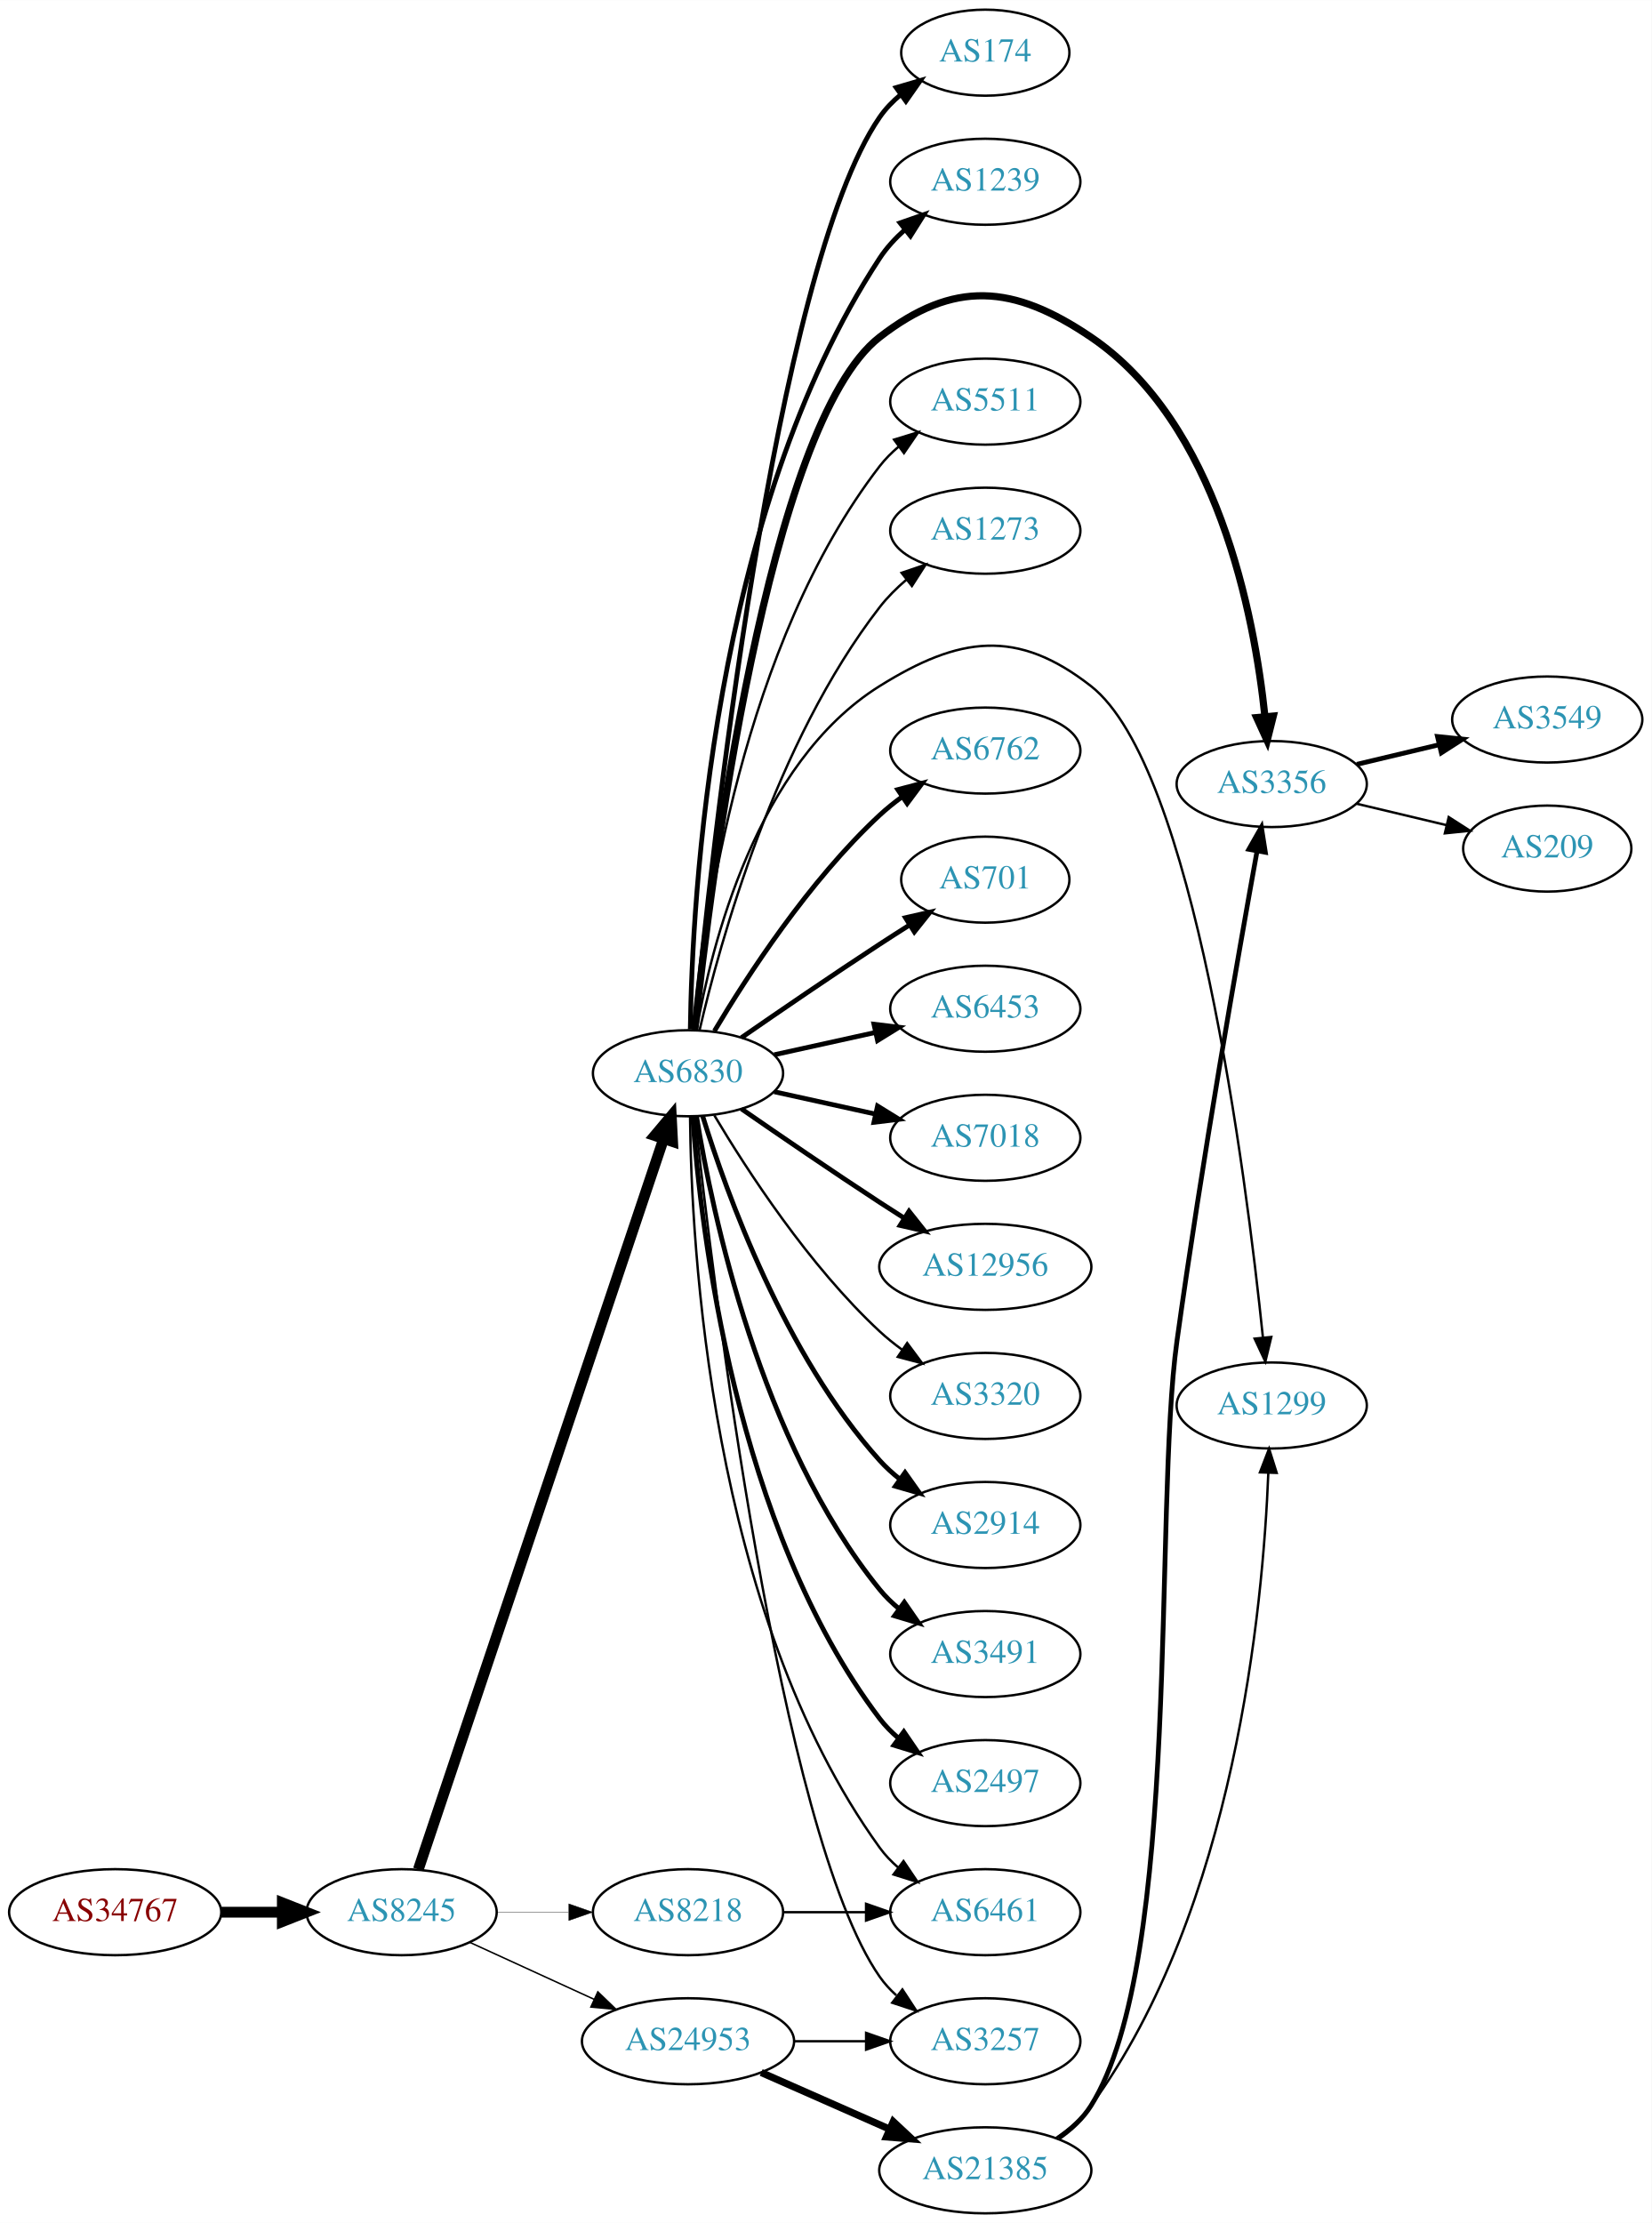
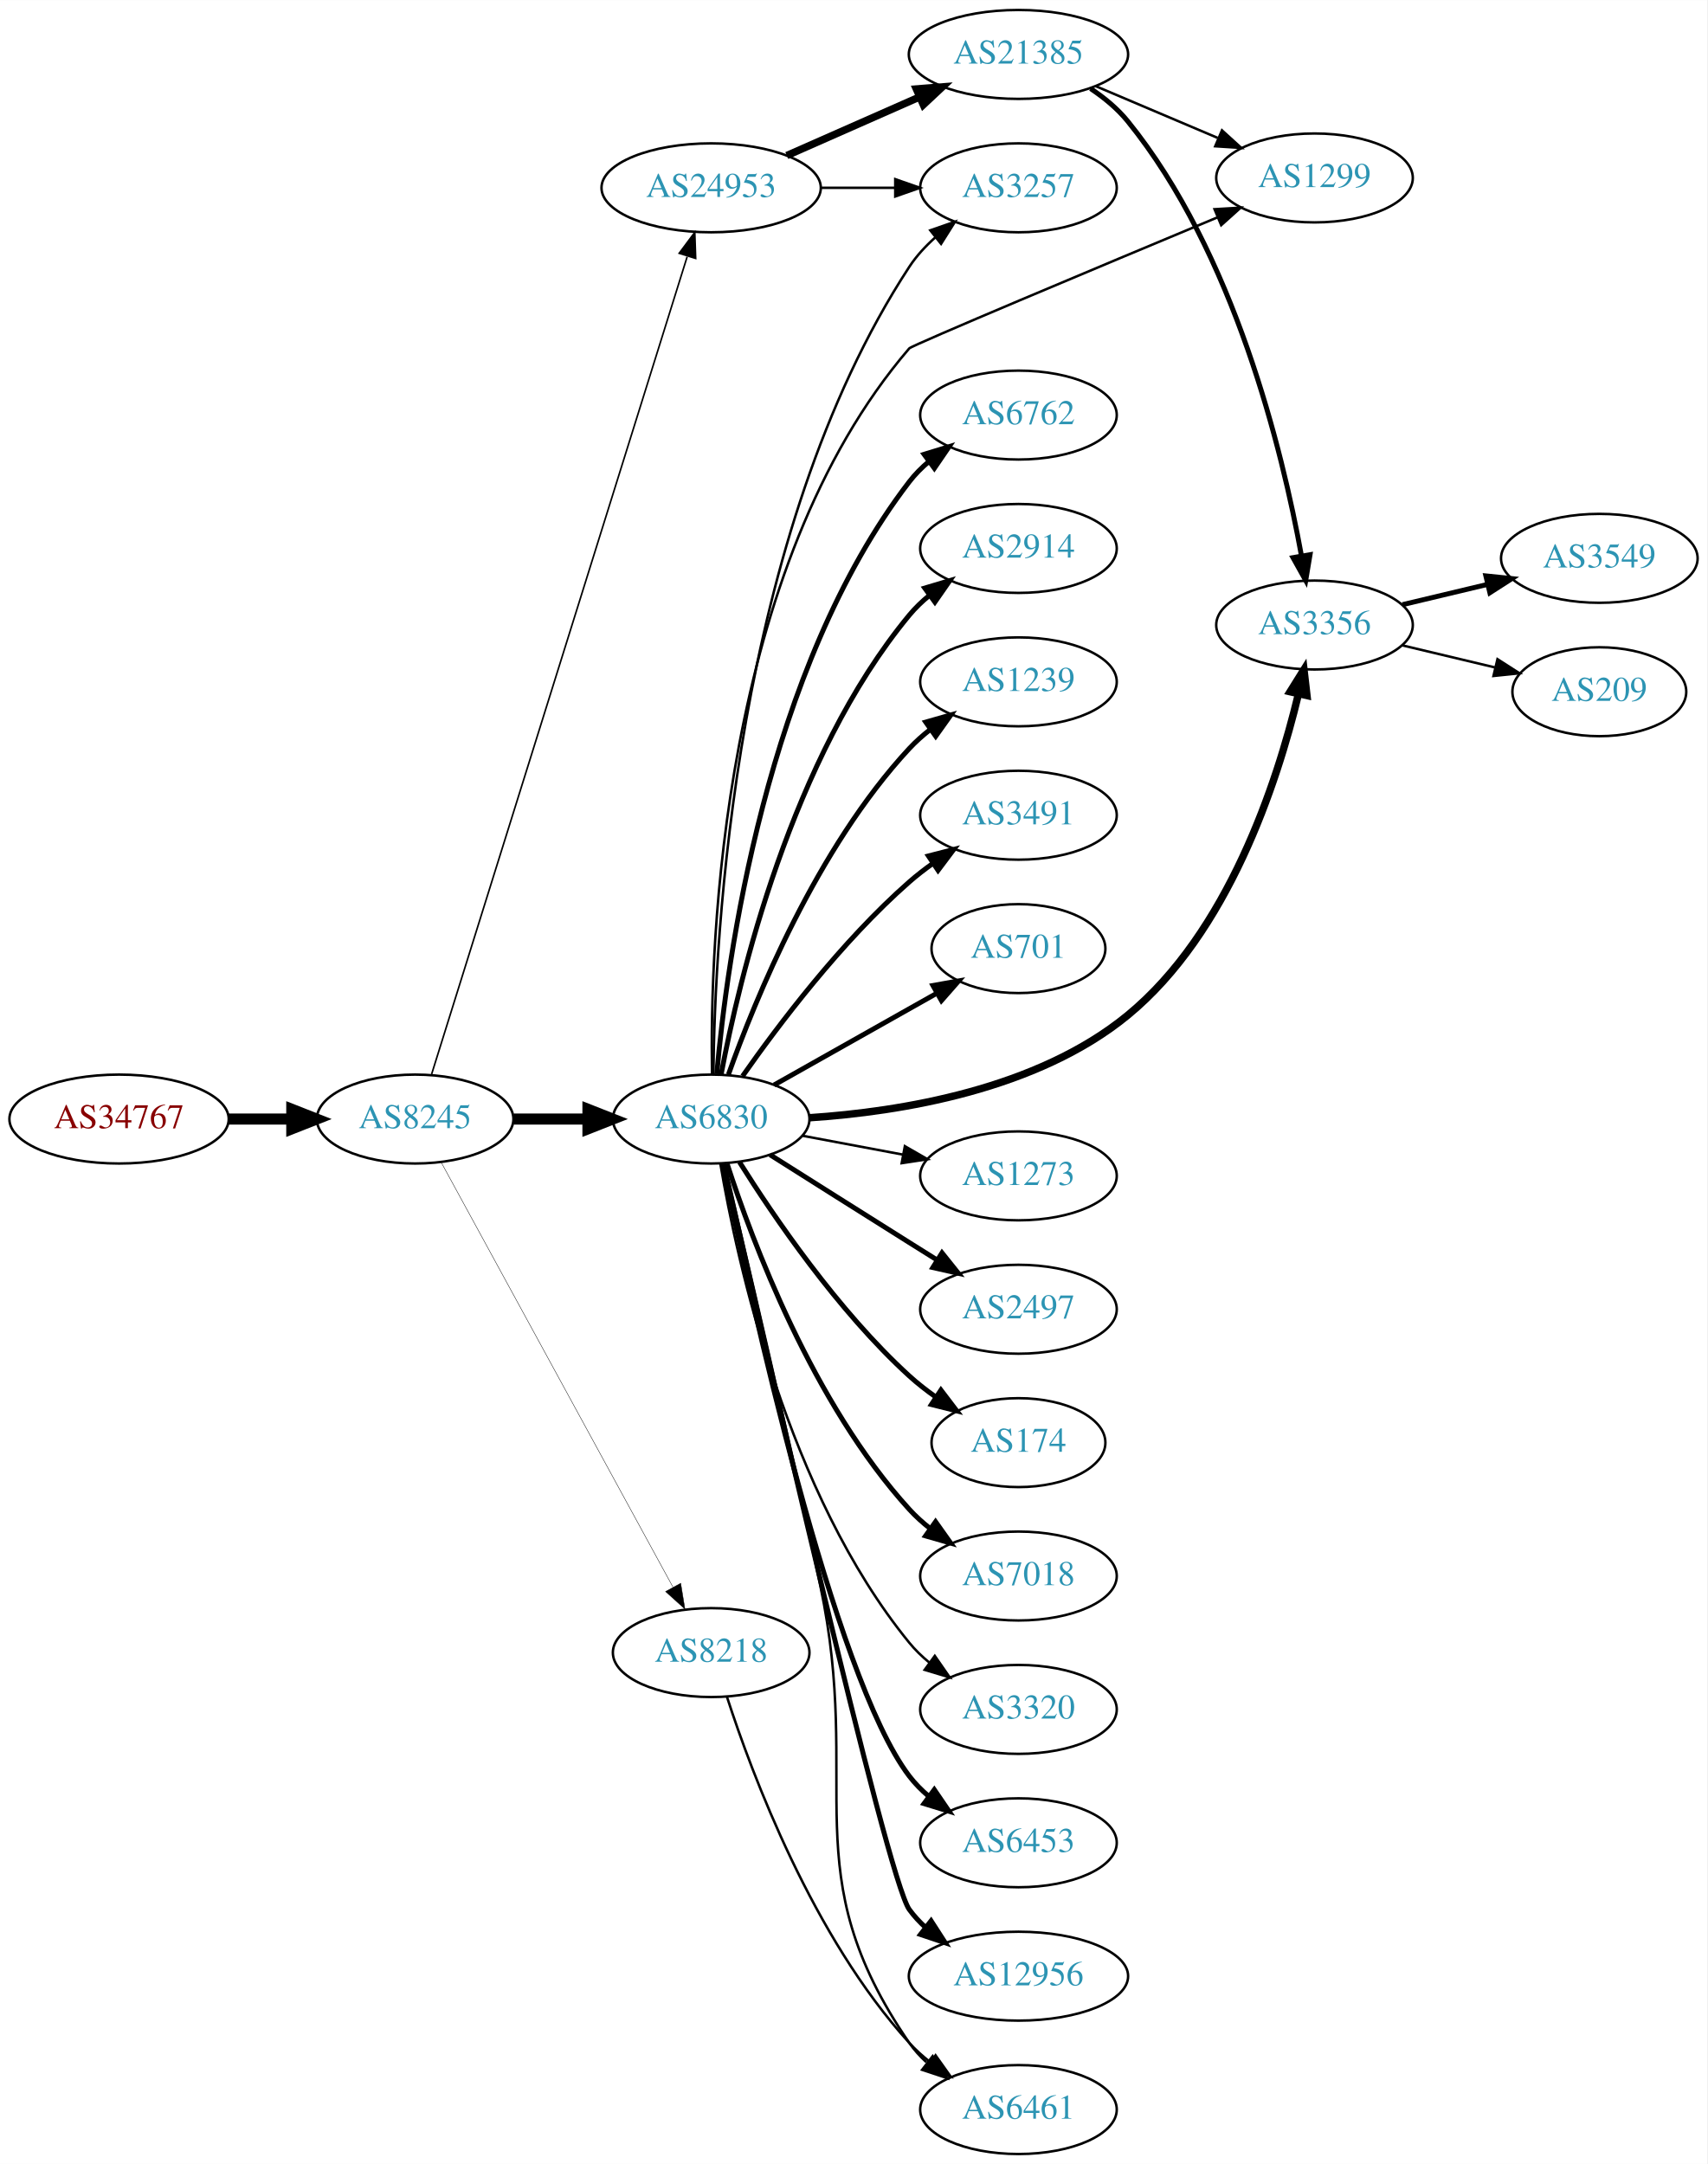
- <svg xmlns="http://www.w3.org/2000/svg" xmlns:xlink="http://www.w3.org/1999/xlink" width="691pt" height="930pt" viewBox="0.00 0.00 691.06 930.00">
-   <g id="graph0" class="graph" transform="scale(1 1) rotate(0) translate(4 926)">
-     <polygon fill="white" stroke="none" points="-4,4 -4,-926 687.055,-926 687.055,4 -4,4" />
+ <svg xmlns="http://www.w3.org/2000/svg" xmlns:xlink="http://www.w3.org/1999/xlink" width="691pt" height="876pt" viewBox="0.00 0.00 691.06 876.00">
+   <g id="graph0" class="graph" transform="scale(1 1) rotate(0) translate(4 872)">
+     <polygon fill="white" stroke="none" points="-4,4 -4,-872 687.055,-872 687.055,4 -4,4" />
    <g id="node1" class="node">
      <g id="a_node1">
        <a xlink:href="/asn/34767" xlink:title="AS34767 ~ Otto M. Steinmann e.U. [AT]">
-           <ellipse fill="#ffffff" stroke="black" cx="44.196" cy="-126" rx="44.393" ry="18" />
-           <text text-anchor="middle" x="44.196" y="-122.3" font-family="Times,serif" font-size="14.00" fill="#880000">AS34767</text>
+           <ellipse fill="#ffffff" stroke="black" cx="44.196" cy="-419" rx="44.393" ry="18" />
+           <text text-anchor="middle" x="44.196" y="-415.3" font-family="Times,serif" font-size="14.00" fill="#880000">AS34767</text>
        </a>
      </g>
    </g>
    <g id="node2" class="node">
      <g id="a_node2">
        <a xlink:href="/asn/8245" xlink:title="AS8245 ~ Video-Broadcast GmbH [AT]">
-           <ellipse fill="#ffffff" stroke="black" cx="164.039" cy="-126" rx="39.794" ry="18" />
-           <text text-anchor="middle" x="164.039" y="-122.3" font-family="Times,serif" font-size="14.00" fill="#2c94b3">AS8245</text>
+           <ellipse fill="#ffffff" stroke="black" cx="164.039" cy="-419" rx="39.794" ry="18" />
+           <text text-anchor="middle" x="164.039" y="-415.3" font-family="Times,serif" font-size="14.00" fill="#2c94b3">AS8245</text>
        </a>
      </g>
    </g>
    <g id="edge1" class="edge">
-       <path fill="none" stroke="black" stroke-width="4.5" d="M88.407,-126C96.72,-126 105.482,-126 113.965,-126" />
-       <polygon fill="black" stroke="black" stroke-width="4.5" points="114.123,-129.938 124.123,-126 114.123,-122.063 114.123,-129.938" />
+       <path fill="none" stroke="black" stroke-width="4.5" d="M88.407,-419C96.72,-419 105.482,-419 113.965,-419" />
+       <polygon fill="black" stroke="black" stroke-width="4.5" points="114.123,-422.938 124.123,-419 114.123,-415.063 114.123,-422.938" />
    </g>
    <g id="node3" class="node">
      <g id="a_node3">
        <a xlink:href="/asn/6830" xlink:title="AS6830 ~ LGI-UPC [AT]">
-           <ellipse fill="#ffffff" stroke="black" cx="283.881" cy="-477" rx="39.794" ry="18" />
-           <text text-anchor="middle" x="283.881" y="-473.3" font-family="Times,serif" font-size="14.00" fill="#2c94b3">AS6830</text>
+           <ellipse fill="#ffffff" stroke="black" cx="283.881" cy="-419" rx="39.794" ry="18" />
+           <text text-anchor="middle" x="283.881" y="-415.3" font-family="Times,serif" font-size="14.00" fill="#2c94b3">AS6830</text>
        </a>
      </g>
    </g>
    <g id="edge2" class="edge">
-       <path fill="none" stroke="black" stroke-width="4.5" d="M171.044,-143.889C190.272,-201.16 250.409,-380.279 273.616,-449.403" />
-       <polygon fill="black" stroke="black" stroke-width="4.5" points="269.972,-450.921 276.887,-459.147 277.437,-448.414 269.972,-450.921" />
+       <path fill="none" stroke="black" stroke-width="4.5" d="M203.951,-419C213.505,-419 223.854,-419 233.817,-419" />
+       <polygon fill="black" stroke="black" stroke-width="4.5" points="234.009,-422.938 244.009,-419 234.009,-415.063 234.009,-422.938" />
    </g>
    <g id="node4" class="node">
      <g id="a_node4">
        <a xlink:href="/asn/24953" xlink:title="AS24953 ~ AS MACRO: AS-24953 (customers) [AT]">
-           <ellipse fill="#ffffff" stroke="black" cx="283.881" cy="-72" rx="44.393" ry="18" />
-           <text text-anchor="middle" x="283.881" y="-68.3" font-family="Times,serif" font-size="14.00" fill="#2c94b3">AS24953</text>
+           <ellipse fill="#ffffff" stroke="black" cx="283.881" cy="-796" rx="44.393" ry="18" />
+           <text text-anchor="middle" x="283.881" y="-792.3" font-family="Times,serif" font-size="14.00" fill="#2c94b3">AS24953</text>
        </a>
      </g>
    </g>
    <g id="edge3" class="edge">
-       <path fill="none" stroke="black" stroke-width="0.621" d="M192.667,-113.339C208.165,-106.238 227.732,-97.272 244.678,-89.506" />
-       <polygon fill="black" stroke="black" stroke-width="0.621" points="246.148,-92.683 253.781,-85.335 243.232,-86.319 246.148,-92.683" />
+       <path fill="none" stroke="black" stroke-width="0.643" d="M170.722,-437.183C189.741,-498.026 251.239,-694.77 274.162,-768.105" />
+       <polygon fill="black" stroke="black" stroke-width="0.643" points="270.93,-769.499 277.254,-777.999 277.612,-767.41 270.93,-769.499" />
    </g>
    <g id="node5" class="node">
      <g id="a_node5">
        <a xlink:href="/asn/8218" xlink:title="AS8218 ~ legacy Neotelecoms [FR]">
-           <ellipse fill="#ffffff" stroke="black" cx="283.881" cy="-126" rx="39.794" ry="18" />
-           <text text-anchor="middle" x="283.881" y="-122.3" font-family="Times,serif" font-size="14.00" fill="#2c94b3">AS8218</text>
+           <ellipse fill="#ffffff" stroke="black" cx="283.881" cy="-203" rx="39.794" ry="18" />
+           <text text-anchor="middle" x="283.881" y="-199.3" font-family="Times,serif" font-size="14.00" fill="#2c94b3">AS8218</text>
        </a>
      </g>
    </g>
    <g id="edge4" class="edge">
-       <path fill="none" stroke="black" stroke-width="0.155" d="M203.951,-126C213.505,-126 223.854,-126 233.817,-126" />
-       <polygon fill="black" stroke="black" stroke-width="0.155" points="234.009,-129.5 244.009,-126 234.009,-122.5 234.009,-129.5" />
+       <path fill="none" stroke="black" stroke-width="0.161" d="M174.682,-401.324C195.364,-363.416 244.076,-274.127 268.456,-229.441" />
+       <polygon fill="black" stroke="black" stroke-width="0.161" points="271.553,-231.072 273.27,-220.617 265.408,-227.72 271.553,-231.072" />
    </g>
    <g id="node6" class="node">
      <g id="a_node6">
-         <a xlink:href="/asn/6762" xlink:title="AS6762 ~ TELECOM ITALIA SPARKLE S.p.A. [IT]">
-           <ellipse fill="#ffffff" stroke="black" cx="408.273" cy="-612" rx="39.794" ry="18" />
-           <text text-anchor="middle" x="408.273" y="-608.3" font-family="Times,serif" font-size="14.00" fill="#2c94b3">AS6762</text>
+         <a xlink:href="/asn/2497" xlink:title="AS2497 ~ Internet Initiative Japan Inc. [JP]">
+           <ellipse fill="#ffffff" stroke="black" cx="408.273" cy="-342" rx="39.794" ry="18" />
+           <text text-anchor="middle" x="408.273" y="-338.3" font-family="Times,serif" font-size="14.00" fill="#2c94b3">AS2497</text>
        </a>
      </g>
    </g>
    <g id="edge5" class="edge">
-       <path fill="none" stroke="black" stroke-width="2" d="M294.927,-494.671C308.498,-517.472 334.43,-557.472 364.077,-585 366.984,-587.699 370.197,-590.28 373.521,-592.703" />
-       <polygon fill="black" stroke="black" stroke-width="2" points="371.656,-595.667 381.899,-598.375 375.58,-589.87 371.656,-595.667" />
+       <path fill="none" stroke="black" stroke-width="2" d="M307.737,-404.532C323.547,-394.533 345.076,-380.936 364.077,-369 367.7,-366.724 371.496,-364.344 375.27,-361.981" />
+       <polygon fill="black" stroke="black" stroke-width="2" points="377.325,-364.824 383.947,-356.554 373.613,-358.89 377.325,-364.824" />
    </g>
    <g id="node7" class="node">
      <g id="a_node7">
-         <a xlink:href="/asn/701" xlink:title="AS701 ~ UUNET [US]">
-           <ellipse fill="#ffffff" stroke="black" cx="408.273" cy="-558" rx="35.194" ry="18" />
-           <text text-anchor="middle" x="408.273" y="-554.3" font-family="Times,serif" font-size="14.00" fill="#2c94b3">AS701</text>
+         <a xlink:href="/asn/174" xlink:title="AS174 ~ Cogent Communications [US]">
+           <ellipse fill="#ffffff" stroke="black" cx="408.273" cy="-288" rx="35.194" ry="18" />
+           <text text-anchor="middle" x="408.273" y="-284.3" font-family="Times,serif" font-size="14.00" fill="#2c94b3">AS174</text>
        </a>
      </g>
    </g>
    <g id="edge6" class="edge">
-       <path fill="none" stroke="black" stroke-width="2" d="M306.238,-491.901C322.089,-502.877 344.292,-518.079 364.077,-531 368.122,-533.642 372.407,-536.385 376.647,-539.067" />
-       <polygon fill="black" stroke="black" stroke-width="2" points="374.861,-542.079 385.191,-544.432 378.584,-536.15 374.861,-542.079" />
+       <path fill="none" stroke="black" stroke-width="2" d="M295.309,-401.634C309.098,-379.648 335.065,-341.454 364.077,-315 367.402,-311.968 371.111,-309.076 374.921,-306.386" />
+       <polygon fill="black" stroke="black" stroke-width="2" points="376.893,-309.278 383.311,-300.847 373.037,-303.436 376.893,-309.278" />
    </g>
    <g id="node8" class="node">
      <g id="a_node8">
-         <a xlink:href="/asn/6453" xlink:title="AS6453 ~ TATA COMMUNICATIONS (AMERICA) INC [US]">
-           <ellipse fill="#ffffff" stroke="black" cx="408.273" cy="-504" rx="39.794" ry="18" />
-           <text text-anchor="middle" x="408.273" y="-500.3" font-family="Times,serif" font-size="14.00" fill="#2c94b3">AS6453</text>
+         <a xlink:href="/asn/7018" xlink:title="AS7018 ~ AT&amp;T Services, Inc. [US]">
+           <ellipse fill="#ffffff" stroke="black" cx="408.273" cy="-234" rx="39.794" ry="18" />
+           <text text-anchor="middle" x="408.273" y="-230.3" font-family="Times,serif" font-size="14.00" fill="#2c94b3">AS7018</text>
        </a>
      </g>
    </g>
    <g id="edge7" class="edge">
-       <path fill="none" stroke="black" stroke-width="2" d="M319.954,-484.737C333.141,-487.646 348.321,-490.995 362.287,-494.076" />
-       <polygon fill="black" stroke="black" stroke-width="2" points="361.676,-497.525 372.196,-496.262 363.184,-490.69 361.676,-497.525" />
+       <path fill="none" stroke="black" stroke-width="2" d="M290.295,-401.01C300.479,-369.568 325.043,-303.888 364.077,-261 366.607,-258.22 369.488,-255.619 372.533,-253.215" />
+       <polygon fill="black" stroke="black" stroke-width="2" points="374.715,-255.958 380.849,-247.319 370.667,-250.247 374.715,-255.958" />
    </g>
    <g id="node9" class="node">
      <g id="a_node9">
-         <a xlink:href="/asn/7018" xlink:title="AS7018 ~ AT&amp;T Services, Inc. [US]">
-           <ellipse fill="#ffffff" stroke="black" cx="408.273" cy="-450" rx="39.794" ry="18" />
-           <text text-anchor="middle" x="408.273" y="-446.3" font-family="Times,serif" font-size="14.00" fill="#2c94b3">AS7018</text>
+         <a xlink:href="/asn/3320" xlink:title="AS3320 ~ DTAG [DE]">
+           <ellipse fill="#ffffff" stroke="black" cx="408.273" cy="-180" rx="39.794" ry="18" />
+           <text text-anchor="middle" x="408.273" y="-176.3" font-family="Times,serif" font-size="14.00" fill="#2c94b3">AS3320</text>
        </a>
      </g>
    </g>
    <g id="edge8" class="edge">
-       <path fill="none" stroke="black" stroke-width="2" d="M319.954,-469.263C333.141,-466.354 348.321,-463.005 362.287,-459.924" />
-       <polygon fill="black" stroke="black" stroke-width="2" points="363.184,-463.31 372.196,-457.738 361.676,-456.475 363.184,-463.31" />
+       <path fill="none" stroke="black" d="M287.606,-400.861C294.301,-361.596 314.745,-267.405 364.077,-207 366.455,-204.089 369.233,-201.4 372.214,-198.94" />
+       <polygon fill="black" stroke="black" points="374.405,-201.675 380.442,-192.968 370.293,-196.01 374.405,-201.675" />
    </g>
    <g id="node10" class="node">
      <g id="a_node10">
-         <a xlink:href="/asn/12956" xlink:title="AS12956 ~ TELXIUS [ES]">
-           <ellipse fill="#ffffff" stroke="black" cx="408.273" cy="-396" rx="44.393" ry="18" />
-           <text text-anchor="middle" x="408.273" y="-392.3" font-family="Times,serif" font-size="14.00" fill="#2c94b3">AS12956</text>
+         <a xlink:href="/asn/6453" xlink:title="AS6453 ~ TATA COMMUNICATIONS (AMERICA) INC [US]">
+           <ellipse fill="#ffffff" stroke="black" cx="408.273" cy="-126" rx="39.794" ry="18" />
+           <text text-anchor="middle" x="408.273" y="-122.3" font-family="Times,serif" font-size="14.00" fill="#2c94b3">AS6453</text>
        </a>
      </g>
    </g>
    <g id="edge9" class="edge">
-       <path fill="none" stroke="black" stroke-width="2" d="M306.238,-462.099C322.089,-451.123 344.292,-435.921 364.077,-423 367.398,-420.831 370.88,-418.594 374.367,-416.379" />
-       <polygon fill="black" stroke="black" stroke-width="2" points="376.356,-419.262 382.949,-410.968 372.623,-413.34 376.356,-419.262" />
+       <path fill="none" stroke="black" stroke-width="2" d="M288.508,-400.981C299.45,-347.922 333.282,-193.445 364.077,-153 366.354,-150.01 369.066,-147.268 372.005,-144.775" />
+       <polygon fill="black" stroke="black" stroke-width="2" points="374.199,-147.506 380.173,-138.756 370.046,-141.87 374.199,-147.506" />
    </g>
    <g id="node11" class="node">
      <g id="a_node11">
-         <a xlink:href="/asn/3320" xlink:title="AS3320 ~ DTAG [DE]">
-           <ellipse fill="#ffffff" stroke="black" cx="408.273" cy="-342" rx="39.794" ry="18" />
-           <text text-anchor="middle" x="408.273" y="-338.3" font-family="Times,serif" font-size="14.00" fill="#2c94b3">AS3320</text>
+         <a xlink:href="/asn/12956" xlink:title="AS12956 ~ TELXIUS [ES]">
+           <ellipse fill="#ffffff" stroke="black" cx="408.273" cy="-72" rx="44.393" ry="18" />
+           <text text-anchor="middle" x="408.273" y="-68.3" font-family="Times,serif" font-size="14.00" fill="#2c94b3">AS12956</text>
        </a>
      </g>
    </g>
    <g id="edge10" class="edge">
-       <path fill="none" stroke="black" d="M294.927,-459.329C308.498,-436.528 334.43,-396.528 364.077,-369 366.984,-366.301 370.197,-363.72 373.521,-361.297" />
-       <polygon fill="black" stroke="black" points="375.58,-364.13 381.899,-355.625 371.656,-358.333 375.58,-364.13" />
+       <path fill="none" stroke="black" stroke-width="2" d="M288.993,-400.775C303.93,-334.799 354.922,-111.626 364.077,-99 365.998,-96.351 368.266,-93.904 370.741,-91.655" />
+       <polygon fill="black" stroke="black" stroke-width="2" points="372.903,-94.407 378.644,-85.503 368.603,-88.884 372.903,-94.407" />
    </g>
    <g id="node12" class="node">
      <g id="a_node12">
-         <a xlink:href="/asn/2914" xlink:title="AS2914 ~ NTT America, Inc. [US]">
-           <ellipse fill="#ffffff" stroke="black" cx="408.273" cy="-288" rx="39.794" ry="18" />
-           <text text-anchor="middle" x="408.273" y="-284.3" font-family="Times,serif" font-size="14.00" fill="#2c94b3">AS2914</text>
+         <a xlink:href="/asn/6762" xlink:title="AS6762 ~ TELECOM ITALIA SPARKLE S.p.A. [IT]">
+           <ellipse fill="#ffffff" stroke="black" cx="408.273" cy="-704" rx="39.794" ry="18" />
+           <text text-anchor="middle" x="408.273" y="-700.3" font-family="Times,serif" font-size="14.00" fill="#2c94b3">AS6762</text>
        </a>
      </g>
    </g>
    <g id="edge11" class="edge">
-       <path fill="none" stroke="black" stroke-width="2" d="M290.019,-459.06C299.922,-427.021 324.259,-359.188 364.077,-315 366.593,-312.208 369.465,-309.599 372.504,-307.188" />
-       <polygon fill="black" stroke="black" stroke-width="2" points="374.687,-309.93 380.812,-301.285 370.633,-304.224 374.687,-309.93" />
+       <path fill="none" stroke="black" stroke-width="2" d="M286.15,-437.228C290.133,-482.373 305.852,-601.198 364.077,-677 366.367,-679.981 369.087,-682.716 372.031,-685.205" />
+       <polygon fill="black" stroke="black" stroke-width="2" points="370.077,-688.113 380.207,-691.218 374.225,-682.474 370.077,-688.113" />
    </g>
    <g id="node13" class="node">
      <g id="a_node13">
-         <a xlink:href="/asn/3491" xlink:title="AS3491 ~ PCCW Global, Inc. [US]">
-           <ellipse fill="#ffffff" stroke="black" cx="408.273" cy="-234" rx="39.794" ry="18" />
-           <text text-anchor="middle" x="408.273" y="-230.3" font-family="Times,serif" font-size="14.00" fill="#2c94b3">AS3491</text>
+         <a xlink:href="/asn/2914" xlink:title="AS2914 ~ NTT America, Inc. [US]">
+           <ellipse fill="#ffffff" stroke="black" cx="408.273" cy="-650" rx="39.794" ry="18" />
+           <text text-anchor="middle" x="408.273" y="-646.3" font-family="Times,serif" font-size="14.00" fill="#2c94b3">AS2914</text>
        </a>
      </g>
    </g>
    <g id="edge12" class="edge">
-       <path fill="none" stroke="black" stroke-width="2" d="M287.462,-458.822C293.917,-419.003 313.988,-322.714 364.077,-261 366.446,-258.082 369.219,-255.388 372.196,-252.925" />
-       <polygon fill="black" stroke="black" stroke-width="2" points="374.387,-255.659 380.418,-246.948 370.271,-249.997 374.387,-255.659" />
+       <path fill="none" stroke="black" stroke-width="2" d="M287.904,-437.033C295.079,-475.16 316.244,-565.189 364.077,-623 366.473,-625.896 369.264,-628.574 372.253,-631.028" />
+       <polygon fill="black" stroke="black" stroke-width="2" points="370.339,-633.963 380.491,-636.992 374.443,-628.293 370.339,-633.963" />
    </g>
    <g id="node14" class="node">
      <g id="a_node14">
-         <a xlink:href="/asn/2497" xlink:title="AS2497 ~ Internet Initiative Japan Inc. [JP]">
-           <ellipse fill="#ffffff" stroke="black" cx="408.273" cy="-180" rx="39.794" ry="18" />
-           <text text-anchor="middle" x="408.273" y="-176.3" font-family="Times,serif" font-size="14.00" fill="#2c94b3">AS2497</text>
+         <a xlink:href="/asn/1239" xlink:title="AS1239 ~ Sprint [US]">
+           <ellipse fill="#ffffff" stroke="black" cx="408.273" cy="-596" rx="39.794" ry="18" />
+           <text text-anchor="middle" x="408.273" y="-592.3" font-family="Times,serif" font-size="14.00" fill="#2c94b3">AS1239</text>
        </a>
      </g>
    </g>
    <g id="edge13" class="edge">
-       <path fill="none" stroke="black" stroke-width="2" d="M285.83,-458.964C289.116,-412.543 303.426,-286.993 364.077,-207 366.348,-204.005 369.056,-201.26 371.992,-198.765" />
-       <polygon fill="black" stroke="black" stroke-width="2" points="374.186,-201.496 380.157,-192.744 370.032,-195.862 374.186,-201.496" />
+       <path fill="none" stroke="black" stroke-width="2" d="M290.868,-437.027C301.607,-467.221 326.582,-528.668 364.077,-569 366.636,-571.753 369.536,-574.336 372.594,-576.729" />
+       <polygon fill="black" stroke="black" stroke-width="2" points="370.738,-579.704 380.927,-582.61 374.774,-573.984 370.738,-579.704" />
    </g>
    <g id="node15" class="node">
      <g id="a_node15">
-         <a xlink:href="/asn/174" xlink:title="AS174 ~ Cogent Communications [US]">
-           <ellipse fill="#ffffff" stroke="black" cx="408.273" cy="-904" rx="35.194" ry="18" />
-           <text text-anchor="middle" x="408.273" y="-900.3" font-family="Times,serif" font-size="14.00" fill="#2c94b3">AS174</text>
+         <a xlink:href="/asn/3491" xlink:title="AS3491 ~ PCCW Global, Inc. [US]">
+           <ellipse fill="#ffffff" stroke="black" cx="408.273" cy="-542" rx="39.794" ry="18" />
+           <text text-anchor="middle" x="408.273" y="-538.3" font-family="Times,serif" font-size="14.00" fill="#2c94b3">AS3491</text>
        </a>
      </g>
    </g>
    <g id="edge14" class="edge">
-       <path fill="none" stroke="black" stroke-width="2" d="M286.562,-495.175C293.275,-564.693 319.964,-813.043 364.077,-877 366.506,-880.522 369.56,-883.677 372.915,-886.477" />
-       <polygon fill="black" stroke="black" stroke-width="2" points="370.974,-889.392 381.139,-892.377 375.054,-883.704 370.974,-889.392" />
+       <path fill="none" stroke="black" stroke-width="2" d="M296.591,-436.386C310.902,-456.801 336.622,-490.928 364.077,-515 367.059,-517.615 370.322,-520.142 373.676,-522.532" />
+       <polygon fill="black" stroke="black" stroke-width="2" points="371.833,-525.51 382.091,-528.162 375.726,-519.692 371.833,-525.51" />
    </g>
    <g id="node16" class="node">
      <g id="a_node16">
-         <a xlink:href="/asn/1239" xlink:title="AS1239 ~ Sprint [US]">
-           <ellipse fill="#ffffff" stroke="black" cx="408.273" cy="-850" rx="39.794" ry="18" />
-           <text text-anchor="middle" x="408.273" y="-846.3" font-family="Times,serif" font-size="14.00" fill="#2c94b3">AS1239</text>
+         <a xlink:href="/asn/701" xlink:title="AS701 ~ UUNET [US]">
+           <ellipse fill="#ffffff" stroke="black" cx="408.273" cy="-488" rx="35.194" ry="18" />
+           <text text-anchor="middle" x="408.273" y="-484.3" font-family="Times,serif" font-size="14.00" fill="#2c94b3">AS701</text>
        </a>
      </g>
    </g>
    <g id="edge15" class="edge">
-       <path fill="none" stroke="black" stroke-width="2" d="M284.846,-495.35C285.582,-549.42 293.89,-711.036 364.077,-818 366.948,-822.375 370.633,-826.368 374.638,-829.937" />
-       <polygon fill="black" stroke="black" stroke-width="2" points="372.597,-832.786 382.604,-836.267 376.952,-827.305 372.597,-832.786" />
+       <path fill="none" stroke="black" stroke-width="2" d="M309.355,-432.797C328.314,-443.486 354.736,-458.382 375.356,-470.006" />
+       <polygon fill="black" stroke="black" stroke-width="2" points="373.656,-473.066 384.086,-474.928 377.094,-466.968 373.656,-473.066" />
    </g>
    <g id="node17" class="node">
      <g id="a_node17">
        <a xlink:href="/asn/3356" xlink:title="AS3356 ~ Level 3 Parent, LLC [US]">
-           <ellipse fill="#ffffff" stroke="black" cx="528.116" cy="-598" rx="39.794" ry="18" />
-           <text text-anchor="middle" x="528.116" y="-594.3" font-family="Times,serif" font-size="14.00" fill="#2c94b3">AS3356</text>
+           <ellipse fill="#ffffff" stroke="black" cx="528.116" cy="-619" rx="39.794" ry="18" />
+           <text text-anchor="middle" x="528.116" y="-615.3" font-family="Times,serif" font-size="14.00" fill="#2c94b3">AS3356</text>
        </a>
      </g>
    </g>
    <g id="edge16" class="edge">
-       <path fill="none" stroke="black" stroke-width="3" d="M286.715,-495.371C293.193,-556.106 317.173,-748.631 364.077,-785 395.123,-809.073 419.946,-807.036 452.469,-785 505.426,-749.119 520.816,-668.985 525.286,-626.197" />
-       <polygon fill="black" stroke="black" stroke-width="3" points="528.778,-626.451 526.204,-616.173 521.807,-625.813 528.778,-626.451" />
+       <path fill="none" stroke="black" stroke-width="3" d="M323.654,-419.53C360.59,-421.975 415.843,-430.925 452.469,-461 493.16,-494.412 512.986,-555.135 521.536,-590.785" />
+       <polygon fill="black" stroke="black" stroke-width="3" points="518.223,-592.002 523.839,-600.986 525.051,-590.46 518.223,-592.002" />
    </g>
    <g id="node18" class="node">
      <g id="a_node18">
-         <a xlink:href="/asn/5511" xlink:title="AS5511 ~ Orange S.A. [FR]">
-           <ellipse fill="#ffffff" stroke="black" cx="408.273" cy="-758" rx="39.794" ry="18" />
-           <text text-anchor="middle" x="408.273" y="-754.3" font-family="Times,serif" font-size="14.00" fill="#2c94b3">AS5511</text>
+         <a xlink:href="/asn/6461" xlink:title="AS6461 ~ Zayo Bandwidth [US]">
+           <ellipse fill="#ffffff" stroke="black" cx="408.273" cy="-18" rx="39.794" ry="18" />
+           <text text-anchor="middle" x="408.273" y="-14.3" font-family="Times,serif" font-size="14.00" fill="#2c94b3">AS6461</text>
        </a>
      </g>
    </g>
    <g id="edge17" class="edge">
-       <path fill="none" stroke="black" d="M286.262,-495.276C290.48,-539.974 306.653,-656.581 364.077,-731 366.373,-733.976 369.098,-736.708 372.045,-739.194" />
-       <polygon fill="black" stroke="black" points="370.094,-742.104 380.225,-745.205 374.238,-736.463 370.094,-742.104" />
+       <path fill="none" stroke="black" d="M289.186,-401.062C297.185,-367.536 314.739,-293.061 328.077,-230 345.411,-148.049 316.63,-114.031 364.077,-45 366.031,-42.158 368.392,-39.555 370.991,-37.184" />
+       <polygon fill="black" stroke="black" points="373.543,-39.636 379.331,-30.763 369.272,-34.09 373.543,-39.636" />
    </g>
    <g id="node19" class="node">
      <g id="a_node19">
-         <a xlink:href="/asn/6461" xlink:title="AS6461 ~ Zayo Bandwidth [US]">
-           <ellipse fill="#ffffff" stroke="black" cx="408.273" cy="-126" rx="39.794" ry="18" />
-           <text text-anchor="middle" x="408.273" y="-122.3" font-family="Times,serif" font-size="14.00" fill="#2c94b3">AS6461</text>
+         <a xlink:href="/asn/1299" xlink:title="AS1299 ~ Telia Carrier [EU]">
+           <ellipse fill="#ffffff" stroke="black" cx="528.116" cy="-800" rx="39.794" ry="18" />
+           <text text-anchor="middle" x="528.116" y="-796.3" font-family="Times,serif" font-size="14.00" fill="#2c94b3">AS1299</text>
        </a>
      </g>
    </g>
    <g id="edge18" class="edge">
-       <path fill="none" stroke="black" d="M284.733,-458.922C285.182,-406.439 292.835,-251.548 364.077,-153 366.279,-149.954 368.941,-147.175 371.848,-144.659" />
-       <polygon fill="black" stroke="black" points="374.044,-147.388 379.973,-138.608 369.863,-141.774 374.044,-147.388" />
+       <path fill="none" stroke="black" d="M284.221,-437.35C283.331,-489.782 287.805,-642.175 364.077,-731 365.172,-732.275 440.913,-764.032 488.764,-784.013" />
+       <polygon fill="black" stroke="black" points="487.646,-787.339 498.223,-787.961 490.343,-780.879 487.646,-787.339" />
    </g>
    <g id="node20" class="node">
      <g id="a_node20">
-         <a xlink:href="/asn/1273" xlink:title="AS1273 ~ Vodafone Group PLC [EU]">
-           <ellipse fill="#ffffff" stroke="black" cx="408.273" cy="-704" rx="39.794" ry="18" />
-           <text text-anchor="middle" x="408.273" y="-700.3" font-family="Times,serif" font-size="14.00" fill="#2c94b3">AS1273</text>
+         <a xlink:href="/asn/3257" xlink:title="AS3257 ~ GTT [DE]">
+           <ellipse fill="#ffffff" stroke="black" cx="408.273" cy="-796" rx="39.794" ry="18" />
+           <text text-anchor="middle" x="408.273" y="-792.3" font-family="Times,serif" font-size="14.00" fill="#2c94b3">AS3257</text>
        </a>
      </g>
    </g>
    <g id="edge19" class="edge">
-       <path fill="none" stroke="black" d="M288.726,-495.066C297.203,-531.593 320.308,-615.545 364.077,-672 367.283,-676.135 371.157,-679.994 375.251,-683.499" />
-       <polygon fill="black" stroke="black" points="373.249,-686.376 383.281,-689.783 377.563,-680.863 373.249,-686.376" />
+       <path fill="none" stroke="black" d="M284.781,-437.175C285.316,-491.483 293.079,-655.497 364.077,-764 366.942,-768.378 370.624,-772.374 374.627,-775.944" />
+       <polygon fill="black" stroke="black" points="372.586,-778.792 382.592,-782.274 376.941,-773.312 372.586,-778.792" />
    </g>
    <g id="node21" class="node">
      <g id="a_node21">
-         <a xlink:href="/asn/1299" xlink:title="AS1299 ~ Telia Carrier [EU]">
-           <ellipse fill="#ffffff" stroke="black" cx="528.116" cy="-338" rx="39.794" ry="18" />
-           <text text-anchor="middle" x="528.116" y="-334.3" font-family="Times,serif" font-size="14.00" fill="#2c94b3">AS1299</text>
+         <a xlink:href="/asn/1273" xlink:title="AS1273 ~ Vodafone Group PLC [EU]">
+           <ellipse fill="#ffffff" stroke="black" cx="408.273" cy="-396" rx="39.794" ry="18" />
+           <text text-anchor="middle" x="408.273" y="-392.3" font-family="Times,serif" font-size="14.00" fill="#2c94b3">AS1273</text>
        </a>
      </g>
    </g>
    <g id="edge20" class="edge">
-       <path fill="none" stroke="black" d="M287.454,-494.974C293.544,-529.995 312.425,-606.757 364.077,-639 397.403,-659.803 421.527,-663.206 452.469,-639 495.64,-605.228 517.359,-434.773 524.441,-366.418" />
-       <polygon fill="black" stroke="black" points="527.934,-366.661 525.452,-356.361 520.969,-365.96 527.934,-366.661" />
+       <path fill="none" stroke="black" d="M320.941,-412.224C333.64,-409.837 348.087,-407.122 361.481,-404.605" />
+       <polygon fill="black" stroke="black" points="362.29,-408.015 371.471,-402.728 360.997,-401.135 362.29,-408.015" />
+     </g>
+     <g id="edge22" class="edge">
+       <path fill="none" stroke="black" d="M328.377,-796C338.066,-796 348.403,-796 358.295,-796" />
+       <polygon fill="black" stroke="black" points="358.398,-799.5 368.398,-796 358.398,-792.5 358.398,-799.5" />
    </g>
    <g id="node22" class="node">
      <g id="a_node22">
-         <a xlink:href="/asn/3257" xlink:title="AS3257 ~ GTT [DE]">
-           <ellipse fill="#ffffff" stroke="black" cx="408.273" cy="-72" rx="39.794" ry="18" />
-           <text text-anchor="middle" x="408.273" y="-68.3" font-family="Times,serif" font-size="14.00" fill="#2c94b3">AS3257</text>
+         <a xlink:href="/asn/21385" xlink:title="AS21385 ~ Trusted Network GmbH [DE]">
+           <ellipse fill="#ffffff" stroke="black" cx="408.273" cy="-850" rx="44.393" ry="18" />
+           <text text-anchor="middle" x="408.273" y="-846.3" font-family="Times,serif" font-size="14.00" fill="#2c94b3">AS21385</text>
        </a>
      </g>
    </g>
    <g id="edge21" class="edge">
-       <path fill="none" stroke="black" d="M286.783,-458.91C294.101,-391.967 322.153,-159.068 364.077,-99 366.051,-96.172 368.426,-93.579 371.034,-91.214" />
-       <polygon fill="black" stroke="black" points="373.587,-93.668 379.39,-84.803 369.326,-88.114 373.587,-93.668" />
-     </g>
-     <g id="edge22" class="edge">
-       <path fill="none" stroke="black" d="M328.377,-72C338.066,-72 348.403,-72 358.295,-72" />
-       <polygon fill="black" stroke="black" points="358.398,-75.5 368.398,-72 358.398,-68.5 358.398,-75.5" />
+       <path fill="none" stroke="black" stroke-width="3" d="M314.509,-809.072C330.626,-816.183 350.766,-825.069 368.158,-832.742" />
+       <polygon fill="black" stroke="black" stroke-width="3" points="366.932,-836.027 377.494,-836.861 369.758,-829.622 366.932,-836.027" />
+     </g>
+     <g id="edge27" class="edge">
+       <path fill="none" stroke="black" d="M290.295,-185.01C300.479,-153.568 325.043,-87.888 364.077,-45 366.607,-42.22 369.488,-39.619 372.533,-37.215" />
+       <polygon fill="black" stroke="black" points="374.715,-39.958 380.849,-31.319 370.667,-34.247 374.715,-39.958" />
    </g>
    <g id="node23" class="node">
      <g id="a_node23">
-         <a xlink:href="/asn/21385" xlink:title="AS21385 ~ Trusted Network GmbH [DE]">
-           <ellipse fill="#ffffff" stroke="black" cx="408.273" cy="-18" rx="44.393" ry="18" />
-           <text text-anchor="middle" x="408.273" y="-14.3" font-family="Times,serif" font-size="14.00" fill="#2c94b3">AS21385</text>
-         </a>
-       </g>
-     </g>
-     <g id="edge23" class="edge">
-       <path fill="none" stroke="black" stroke-width="3" d="M314.509,-58.928C330.626,-51.817 350.766,-42.931 368.158,-35.258" />
-       <polygon fill="black" stroke="black" stroke-width="3" points="369.758,-38.377 377.494,-31.139 366.932,-31.973 369.758,-38.377" />
-     </g>
-     <g id="edge26" class="edge">
-       <path fill="none" stroke="black" d="M323.607,-126C334.545,-126 346.596,-126 358.062,-126" />
-       <polygon fill="black" stroke="black" points="358.38,-129.5 368.38,-126 358.38,-122.5 358.38,-129.5" />
+         <a xlink:href="/asn/3549" xlink:title="AS3549 ~ Level 3 Parent, LLC [US]">
+           <ellipse fill="#ffffff" stroke="black" cx="643.409" cy="-646" rx="39.794" ry="18" />
+           <text text-anchor="middle" x="643.409" y="-642.3" font-family="Times,serif" font-size="14.00" fill="#2c94b3">AS3549</text>
+         </a>
+       </g>
+     </g>
+     <g id="edge25" class="edge">
+       <path fill="none" stroke="black" stroke-width="2" d="M563.723,-627.248C574.594,-629.838 586.749,-632.735 598.191,-635.462" />
+       <polygon fill="black" stroke="black" stroke-width="2" points="597.475,-638.889 608.014,-637.803 599.097,-632.08 597.475,-638.889" />
    </g>
    <g id="node24" class="node">
      <g id="a_node24">
-         <a xlink:href="/asn/3549" xlink:title="AS3549 ~ Level 3 Parent, LLC [US]">
-           <ellipse fill="#ffffff" stroke="black" cx="643.409" cy="-625" rx="39.794" ry="18" />
-           <text text-anchor="middle" x="643.409" y="-621.3" font-family="Times,serif" font-size="14.00" fill="#2c94b3">AS3549</text>
-         </a>
-       </g>
-     </g>
-     <g id="edge27" class="edge">
-       <path fill="none" stroke="black" stroke-width="2" d="M563.723,-606.248C574.594,-608.838 586.749,-611.735 598.191,-614.462" />
-       <polygon fill="black" stroke="black" stroke-width="2" points="597.475,-617.889 608.014,-616.803 599.097,-611.08 597.475,-617.889" />
-     </g>
-     <g id="node25" class="node">
-       <g id="a_node25">
        <a xlink:href="/asn/209" xlink:title="AS209 ~ CenturyLink Communications, LLC [US]">
-           <ellipse fill="#ffffff" stroke="black" cx="643.409" cy="-571" rx="35.194" ry="18" />
-           <text text-anchor="middle" x="643.409" y="-567.3" font-family="Times,serif" font-size="14.00" fill="#2c94b3">AS209</text>
-         </a>
-       </g>
-     </g>
-     <g id="edge28" class="edge">
-       <path fill="none" stroke="black" d="M563.723,-589.752C575.518,-586.942 588.822,-583.771 601.09,-580.847" />
-       <polygon fill="black" stroke="black" points="602.179,-584.186 611.095,-578.463 600.556,-577.376 602.179,-584.186" />
+           <ellipse fill="#ffffff" stroke="black" cx="643.409" cy="-592" rx="35.194" ry="18" />
+           <text text-anchor="middle" x="643.409" y="-588.3" font-family="Times,serif" font-size="14.00" fill="#2c94b3">AS209</text>
+         </a>
+       </g>
+     </g>
+     <g id="edge26" class="edge">
+       <path fill="none" stroke="black" d="M563.723,-610.752C575.518,-607.942 588.822,-604.771 601.09,-601.847" />
+       <polygon fill="black" stroke="black" points="602.179,-605.186 611.095,-599.463 600.556,-598.376 602.179,-605.186" />
+     </g>
+     <g id="edge23" class="edge">
+       <path fill="none" stroke="black" stroke-width="2" d="M437.477,-836.171C442.998,-832.483 448.347,-828.083 452.469,-823 495.632,-769.785 515.127,-689.353 522.809,-647.139" />
+       <polygon fill="black" stroke="black" stroke-width="2" points="526.302,-647.477 524.554,-637.027 519.404,-646.286 526.302,-647.477" />
    </g>
    <g id="edge24" class="edge">
-       <path fill="none" stroke="black" stroke-width="2" d="M438.881,-31.444C444.174,-35.119 449.076,-39.612 452.469,-45 490.608,-105.55 478.611,-294.123 488.469,-365 498.802,-439.289 514.099,-526.372 521.992,-570.038" />
-       <polygon fill="black" stroke="black" stroke-width="2" points="518.556,-570.708 523.786,-579.922 525.443,-569.458 518.556,-570.708" />
-     </g>
-     <g id="edge25" class="edge">
-       <path fill="none" stroke="black" d="M437.875,-31.523C443.372,-35.229 448.61,-39.715 452.469,-45 512.697,-127.463 524.495,-253.788 526.689,-309.697" />
-       <polygon fill="black" stroke="black" points="523.197,-310.022 527.011,-319.907 530.194,-309.801 523.197,-310.022" />
+       <path fill="none" stroke="black" d="M439.621,-837.124C454.643,-830.75 472.935,-822.989 488.902,-816.214" />
+       <polygon fill="black" stroke="black" points="490.655,-819.272 498.493,-812.144 487.92,-812.828 490.655,-819.272" />
    </g>
  </g>
</svg>
